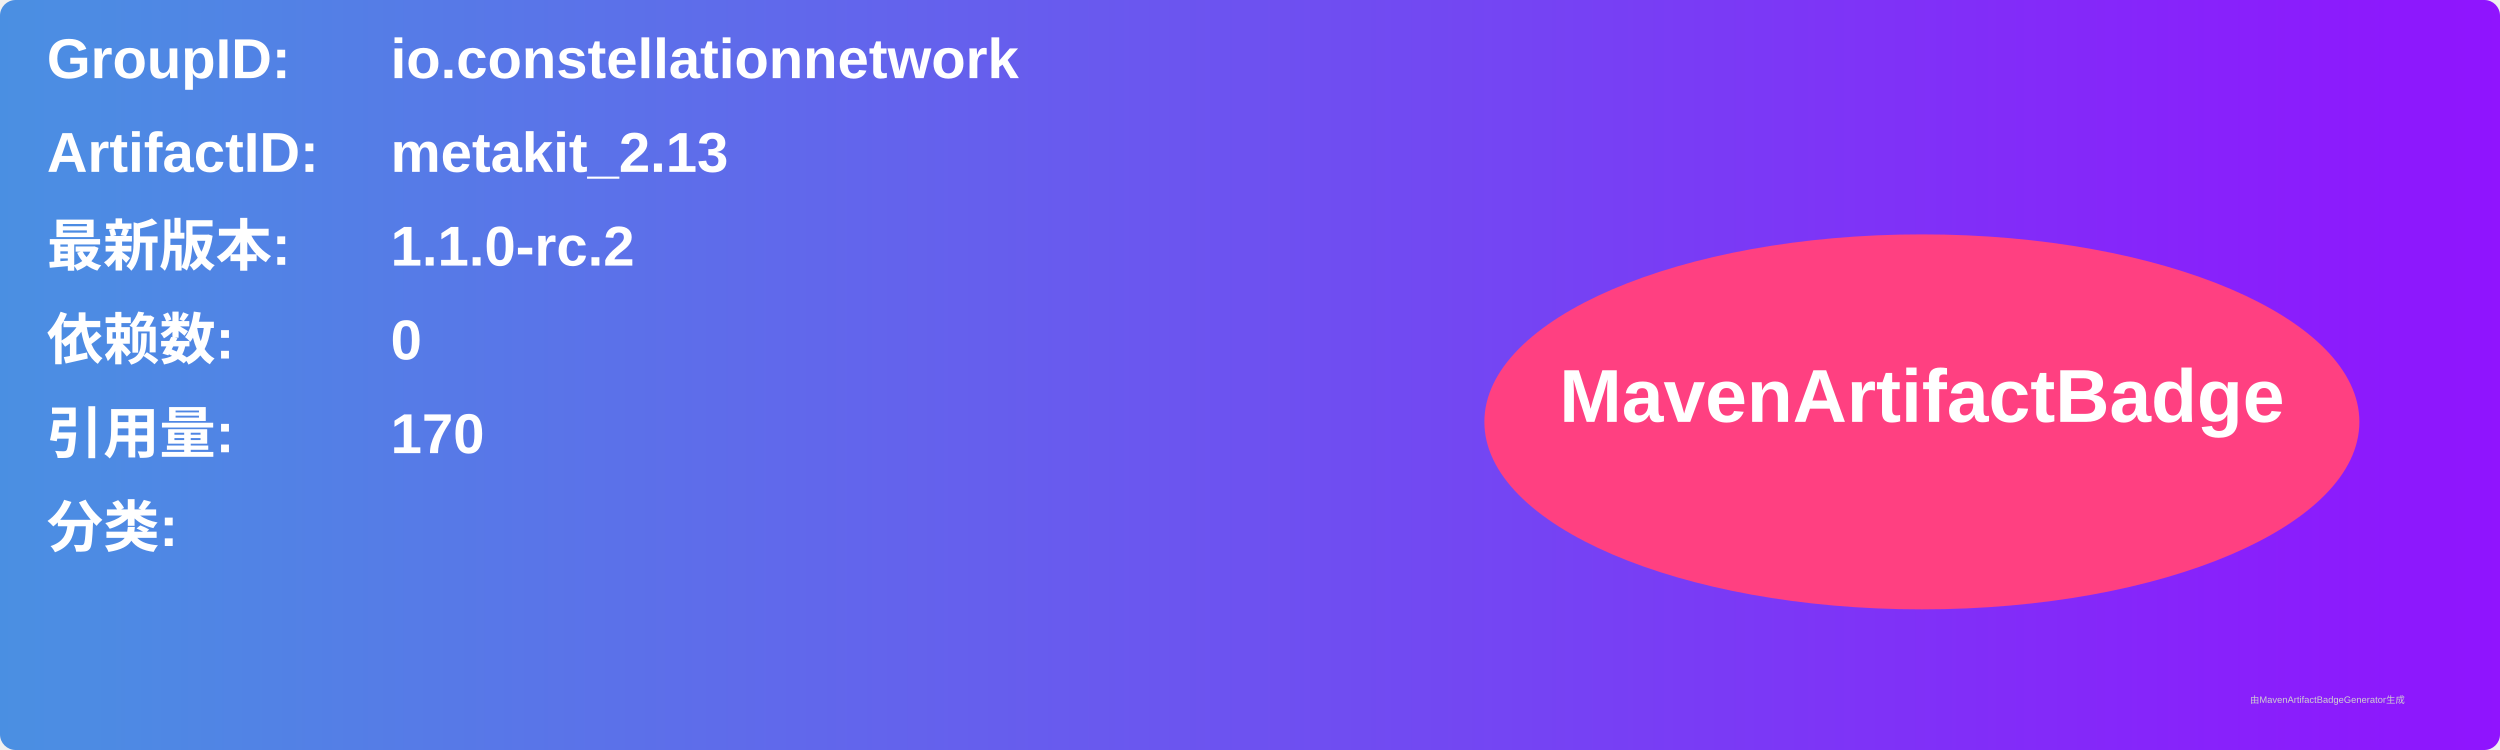
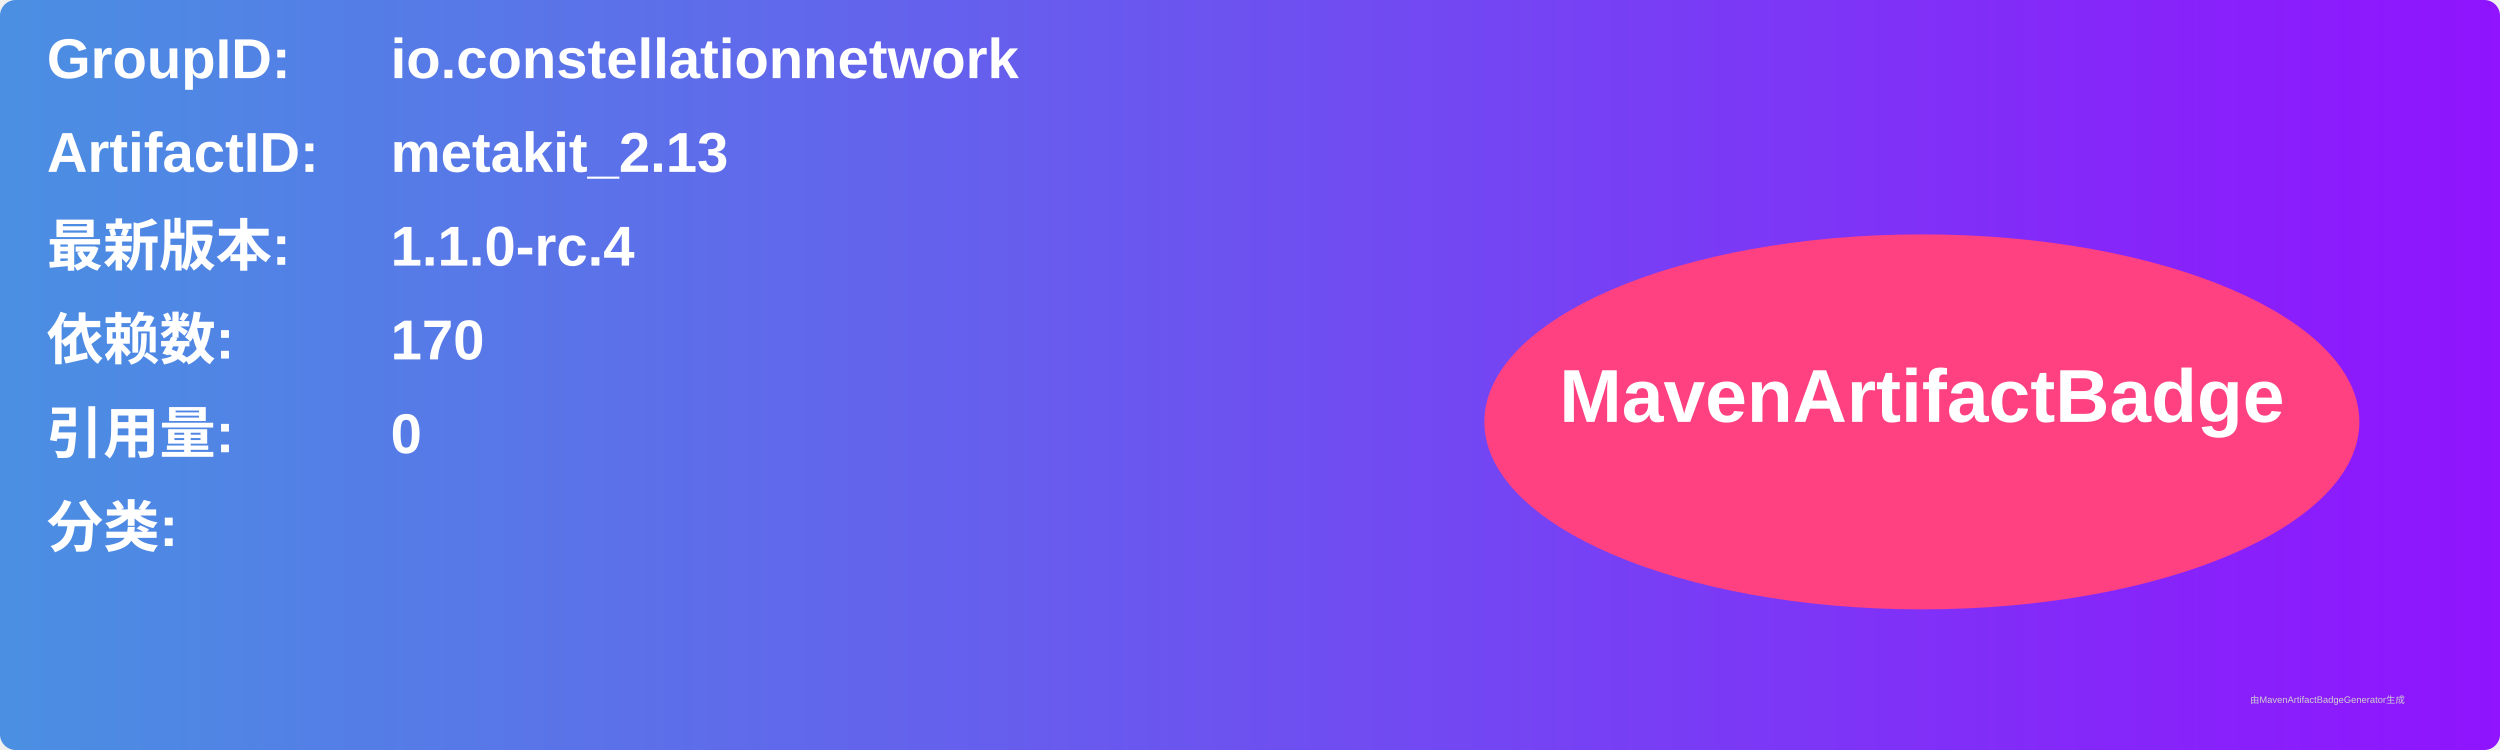
<svg xmlns="http://www.w3.org/2000/svg" width="800" height="240" viewBox="0 0 800 240">
  <linearGradient id="grad" x1="0%" y1="0%" x2="100%" y2="0%">
    <stop offset="0%" stop-color="#4a90e2" />
    <stop offset="100%" stop-color="#9013fe" />
  </linearGradient>
  <rect width="100%" height="100%" rx="5" ry="5" fill="url(#grad)" />
  <g transform="translate(15, 15)">
    <text x="0" y="10" font-family="Arial" font-size="18" fill="white" font-weight="bold" width="260">GroupID:</text>
    <text x="110" y="10" font-family="Arial" font-size="18" fill="white" font-weight="bold" width="460">io.constellationnetwork</text>
    <text x="0" y="40" font-family="Arial" font-size="18" fill="white" font-weight="bold" width="260">ArtifactID:</text>
    <text x="110" y="40" font-family="Arial" font-size="18" fill="white" font-weight="bold" width="460">metakit_2.13</text>
    <text x="0" y="70" font-family="Arial" font-size="18" fill="white" font-weight="bold">最新版本:</text>
    <text x="110" y="70" font-family="Arial" font-size="18" fill="white" font-weight="bold">
-       <tspan font-weight="bold">1.1.0-rc.2</tspan>
+       <tspan font-weight="bold">1.1.0-rc.4</tspan>
    </text>
    <text x="0" y="100" font-family="Arial" font-size="18" fill="white" font-weight="bold">依赖数: </text>
    <text x="110" y="100" font-family="Arial" font-size="18" fill="white">
-       <tspan font-weight="bold">0</tspan>
+       <tspan font-weight="bold">170</tspan>
    </text>
    <text x="0" y="130" font-family="Arial" font-size="18" fill="white" font-weight="bold">引用量: </text>
    <text x="110" y="130" font-family="Arial" font-size="18" fill="white">
-       <tspan font-weight="bold">170</tspan>
+       <tspan font-weight="bold">0</tspan>
    </text>
    <text x="0" y="160" font-family="Arial" font-size="18" fill="white" font-weight="bold">分类:</text>
    <text x="10" y="190" font-family="Arial" font-size="10" fill="white">
      <tspan font-weight="bold" />
    </text>
    <ellipse cx="600" cy="120" rx="140" ry="60" fill="#ff4081" />
    <text x="600" y="120" text-anchor="middle" font-family="Arial" font-size="24" fill="white" font-weight="bold">MavenArtifactBadge</text>
  </g>
  <text x="720" y="225" font-family="Arial" font-size="3" fill="#d0d0d0">由MavenArtifactBadgeGenerator生成</text>
</svg>
